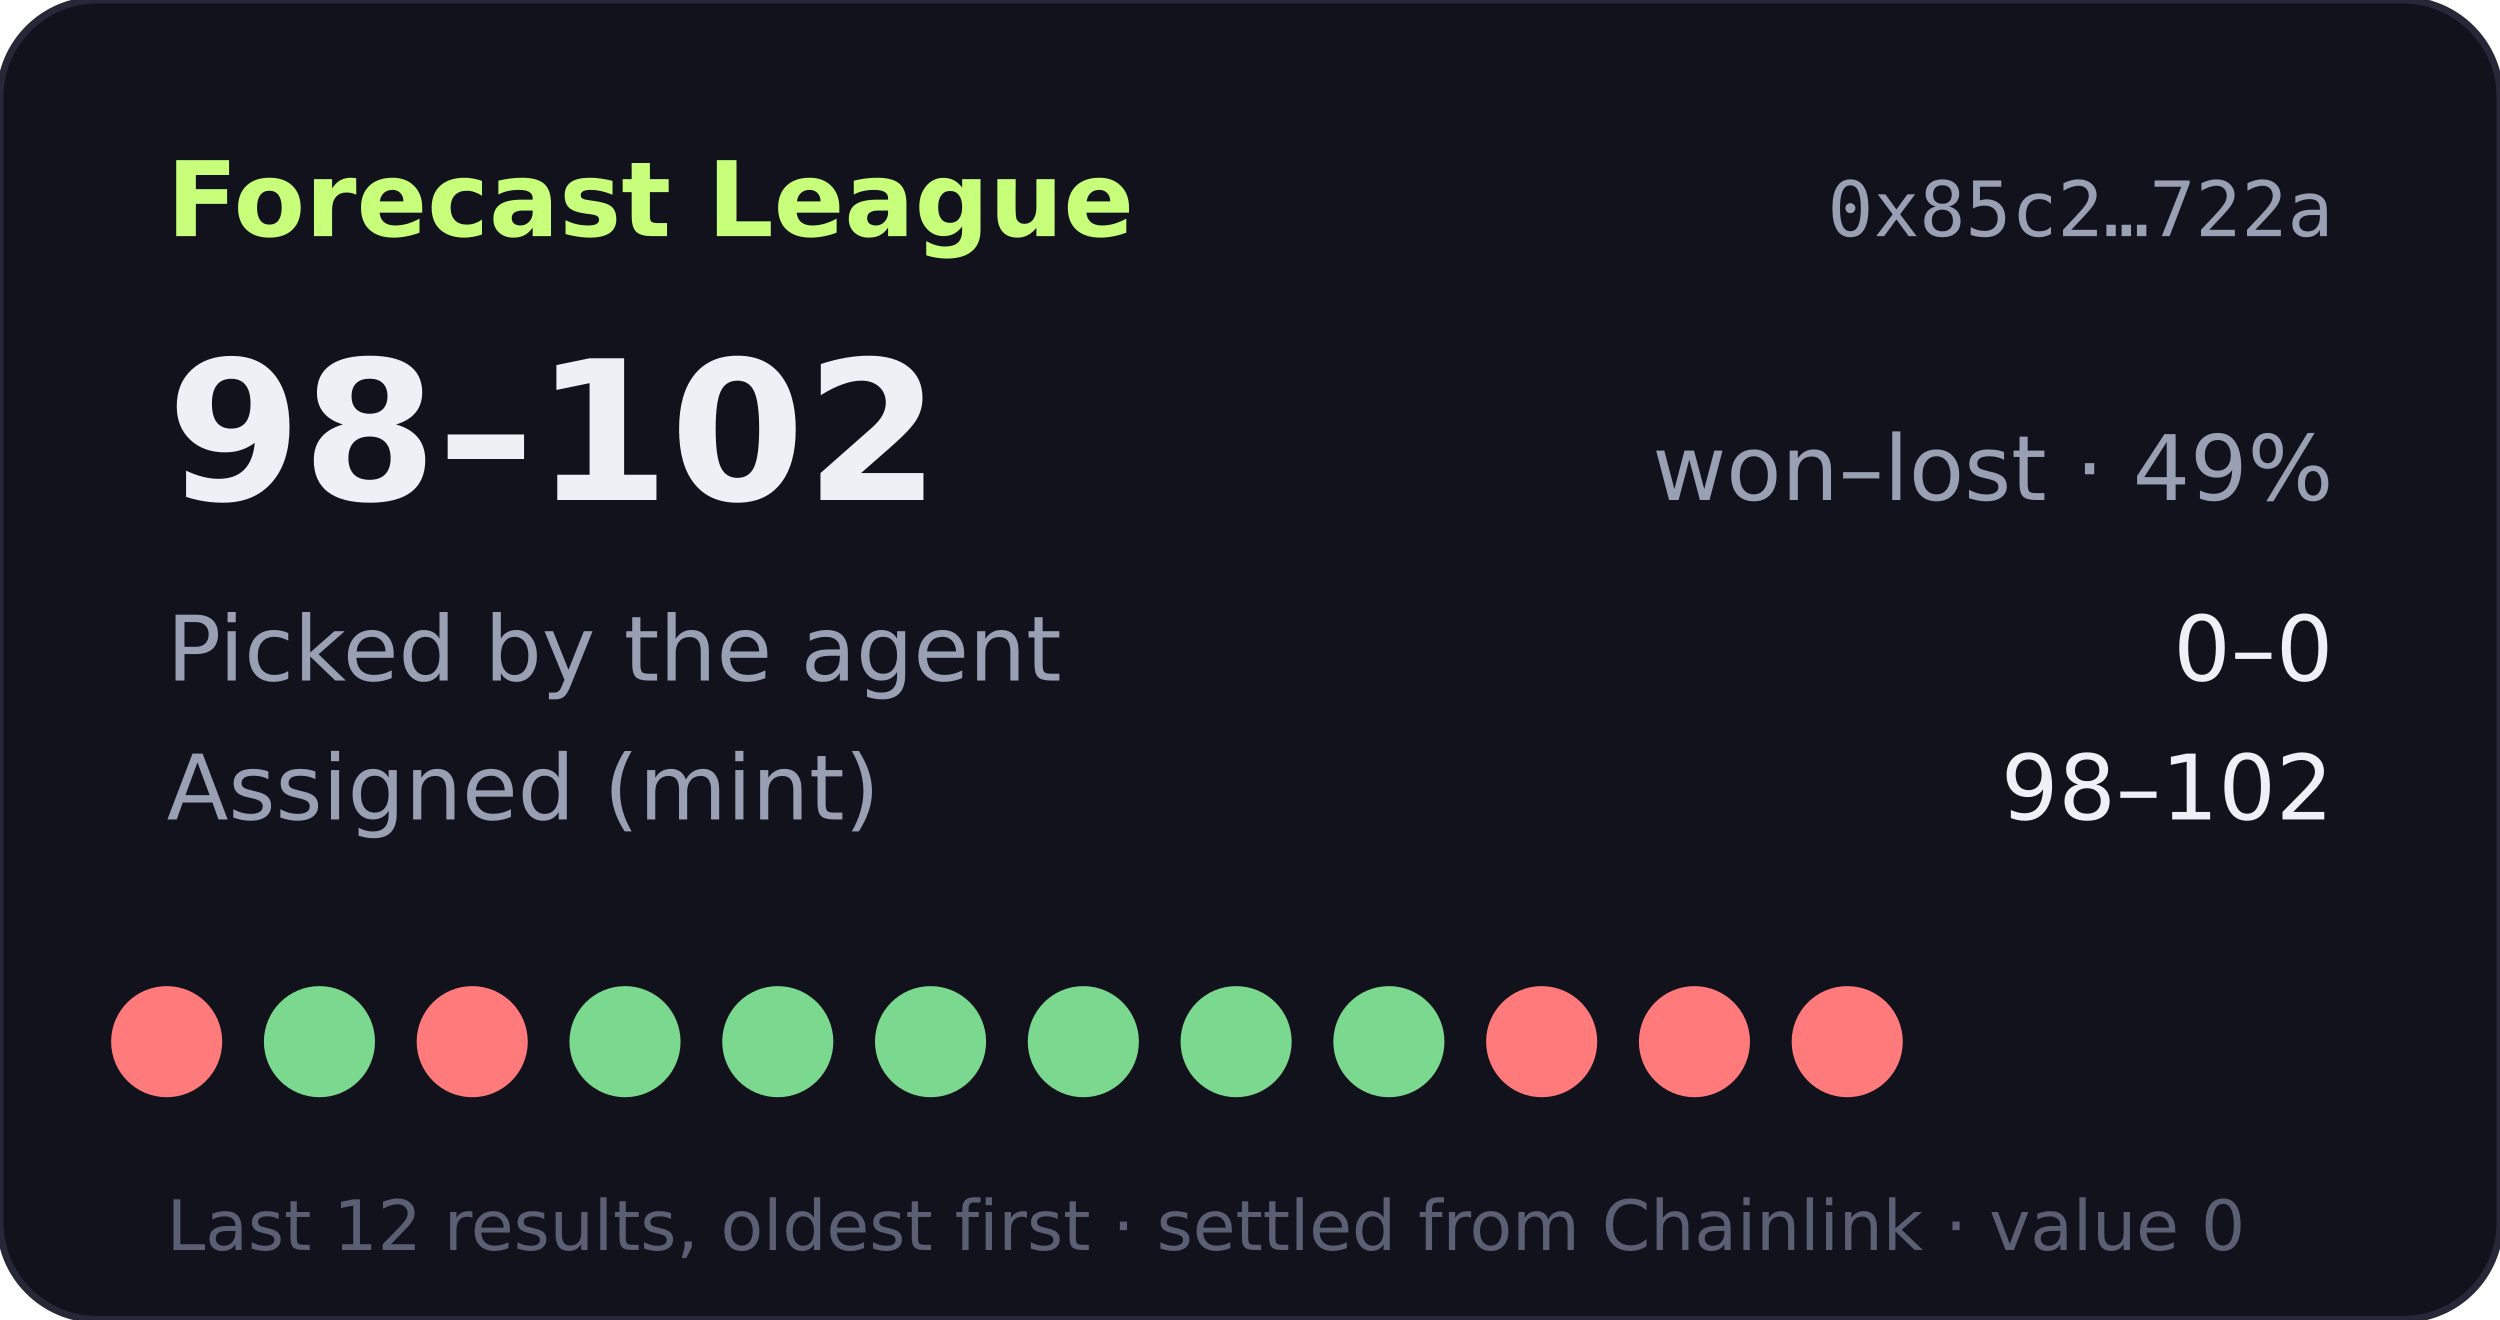
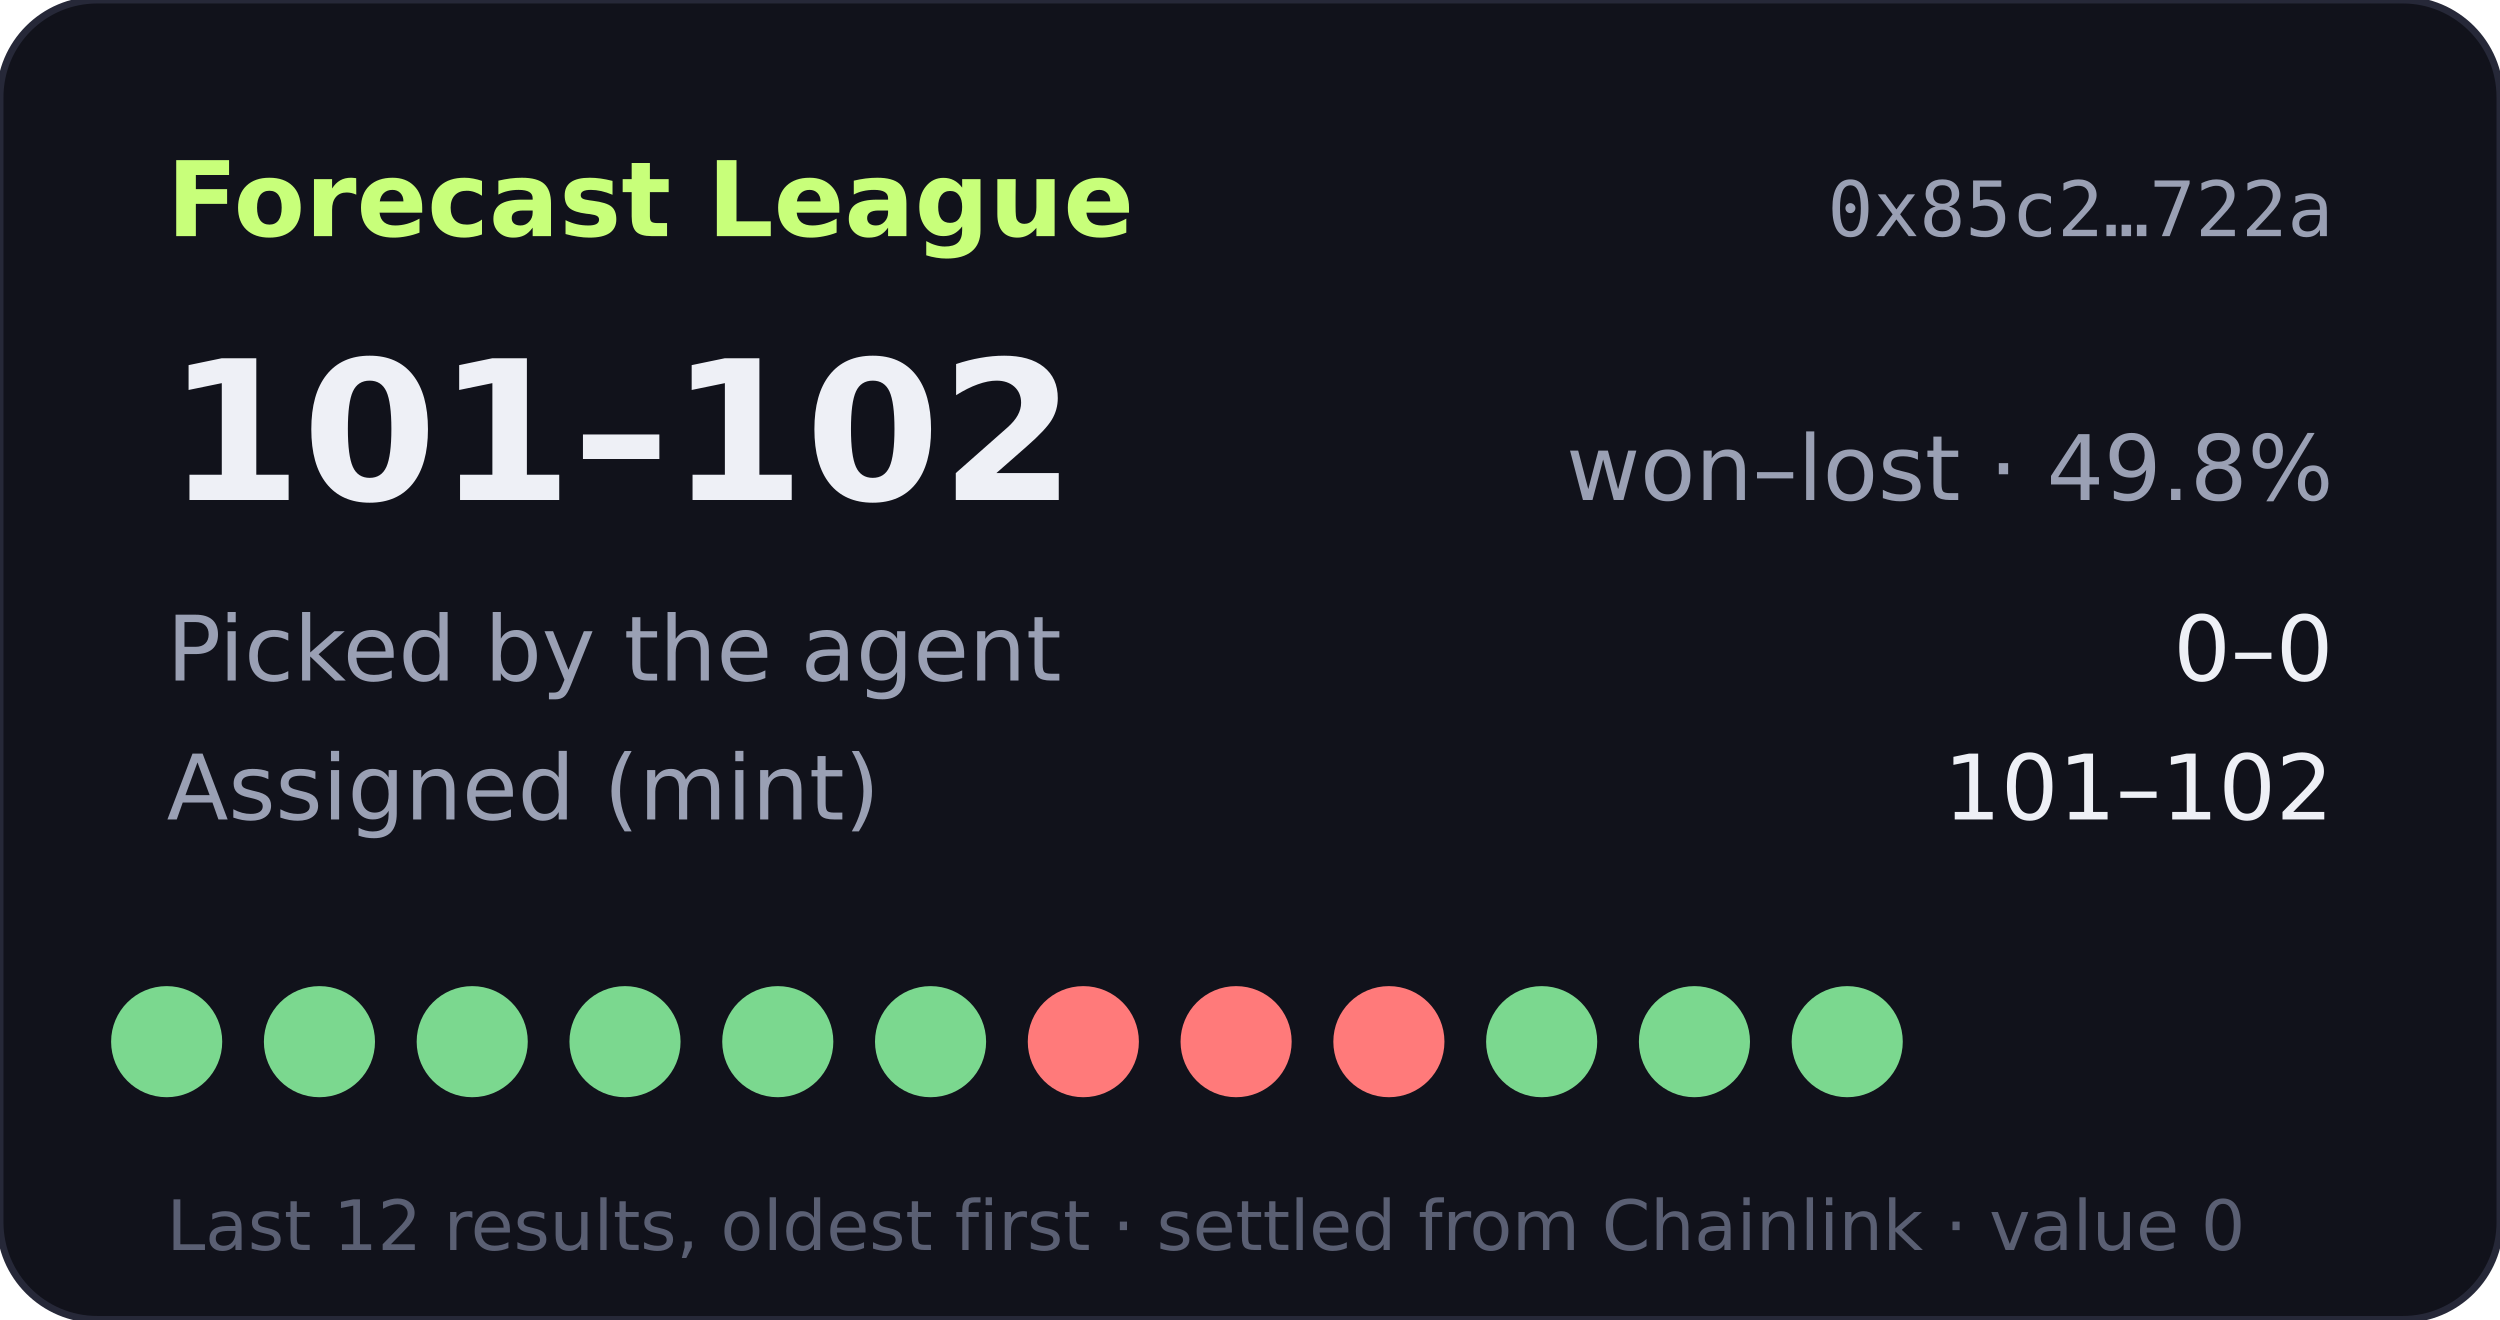
- <svg xmlns="http://www.w3.org/2000/svg" width="360" height="190" viewBox="0 0 360 190" role="img" aria-label="Forecast League record 98-102">
+ <svg xmlns="http://www.w3.org/2000/svg" width="360" height="190" viewBox="0 0 360 190" role="img" aria-label="Forecast League record 101-102">
  <rect width="360" height="190" rx="14" fill="#11121b" stroke="#262838" />
  <text x="24" y="34" fill="#c8ff7a" font-size="15" font-weight="700" font-family="Verdana,DejaVu Sans,sans-serif">Forecast League</text>
  <text x="336" y="34" fill="#9aa0b4" font-size="11" text-anchor="end" font-family="monospace">0x85c2…722a</text>
  <g font-family="Verdana,DejaVu Sans,sans-serif">
-     <text x="24" y="72" fill="#eef0f6" font-size="28" font-weight="700">98–102</text>
-     <text x="336" y="72" fill="#9aa0b4" font-size="13" text-anchor="end">won–lost · 49%</text>
+     <text x="24" y="72" fill="#eef0f6" font-size="28" font-weight="700">101–102</text>
+     <text x="336" y="72" fill="#9aa0b4" font-size="13" text-anchor="end">won–lost · 49.8%</text>
    <text x="24" y="98" fill="#9aa0b4" font-size="13">Picked by the agent</text>
    <text x="336" y="98" fill="#eef0f6" font-size="13" text-anchor="end">0–0</text>
    <text x="24" y="118" fill="#9aa0b4" font-size="13">Assigned (mint)</text>
-     <text x="336" y="118" fill="#eef0f6" font-size="13" text-anchor="end">98–102</text>
-     <circle cx="24" cy="150" r="8" fill="#ff7a7a" />
+     <text x="336" y="118" fill="#eef0f6" font-size="13" text-anchor="end">101–102</text>
+     <circle cx="24" cy="150" r="8" fill="#7bd88f" />
    <circle cx="46" cy="150" r="8" fill="#7bd88f" />
-     <circle cx="68" cy="150" r="8" fill="#ff7a7a" />
+     <circle cx="68" cy="150" r="8" fill="#7bd88f" />
    <circle cx="90" cy="150" r="8" fill="#7bd88f" />
    <circle cx="112" cy="150" r="8" fill="#7bd88f" />
    <circle cx="134" cy="150" r="8" fill="#7bd88f" />
-     <circle cx="156" cy="150" r="8" fill="#7bd88f" />
-     <circle cx="178" cy="150" r="8" fill="#7bd88f" />
-     <circle cx="200" cy="150" r="8" fill="#7bd88f" />
-     <circle cx="222" cy="150" r="8" fill="#ff7a7a" />
-     <circle cx="244" cy="150" r="8" fill="#ff7a7a" />
-     <circle cx="266" cy="150" r="8" fill="#ff7a7a" />
+     <circle cx="156" cy="150" r="8" fill="#ff7a7a" />
+     <circle cx="178" cy="150" r="8" fill="#ff7a7a" />
+     <circle cx="200" cy="150" r="8" fill="#ff7a7a" />
+     <circle cx="222" cy="150" r="8" fill="#7bd88f" />
+     <circle cx="244" cy="150" r="8" fill="#7bd88f" />
+     <circle cx="266" cy="150" r="8" fill="#7bd88f" />
    <text x="24" y="180" fill="#5a5f73" font-size="10">Last 12 results, oldest first · settled from Chainlink · value 0</text>
  </g>
</svg>
